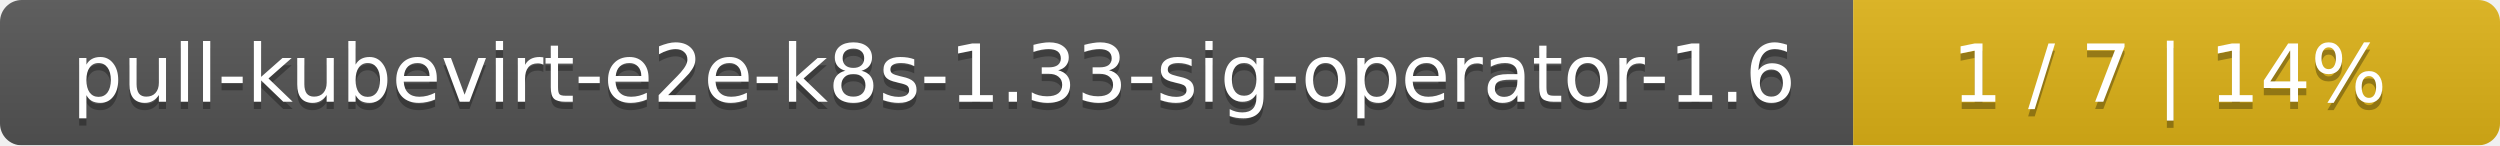
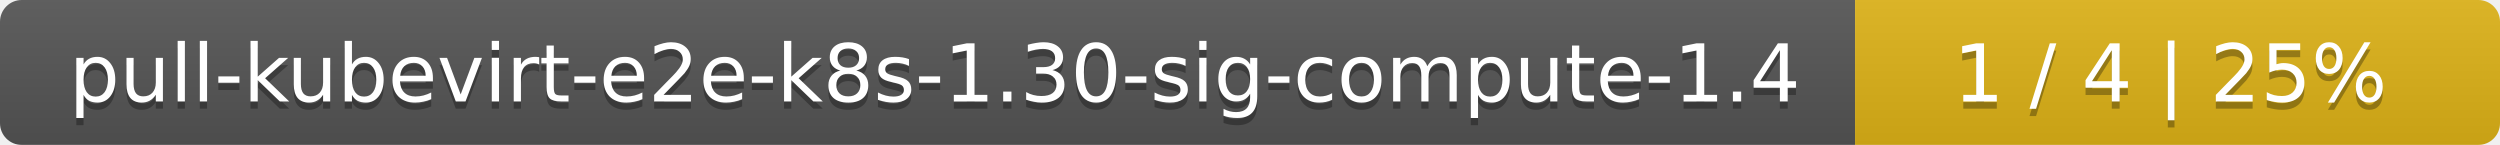
- <svg xmlns="http://www.w3.org/2000/svg" width="344" height="20">
+ <svg xmlns="http://www.w3.org/2000/svg" width="345" height="20">
  <linearGradient id="smooth" x2="0" y2="100%">
    <stop offset="0" stop-color="#bbb" stop-opacity=".1" />
    <stop offset="1" stop-opacity=".1" />
  </linearGradient>
  <mask id="round">
-     <rect width="344" height="20" rx="3" fill="#fff" />
+     <rect width="345" height="20" rx="3" fill="#fff" />
  </mask>
  <g mask="url(#round)">
-     <rect width="255" height="20" fill="#555" />
-     <rect x="255" width="89" height="20" fill="#dfb317" />
-     <rect width="344" height="20" fill="url(#smooth)" />
+     <rect width="256" height="20" fill="#555" />
+     <rect x="256" width="89" height="20" fill="#dfb317" />
+     <rect width="345" height="20" fill="url(#smooth)" />
  </g>
  <g fill="#fff" text-anchor="middle" font-family="DejaVu Sans,Verdana,Geneva,sans-serif" font-size="11">
-     <text x="128.5" y="15" fill="#010101" fill-opacity=".3">pull-kubevirt-e2e-k8s-1.33-sig-operator-1.6</text>
-     <text x="128.5" y="14">pull-kubevirt-e2e-k8s-1.33-sig-operator-1.6</text>
-     <text x="298.5" y="15" fill="#010101" fill-opacity=".3">1 / 7    |    14%</text>
-     <text x="298.5" y="14">1 / 7    |    14%</text>
+     <text x="129" y="15" fill="#010101" fill-opacity=".3">pull-kubevirt-e2e-k8s-1.30-sig-compute-1.4</text>
+     <text x="129" y="14">pull-kubevirt-e2e-k8s-1.30-sig-compute-1.4</text>
+     <text x="299.5" y="15" fill="#010101" fill-opacity=".3">1 / 4    |    25%</text>
+     <text x="299.5" y="14">1 / 4    |    25%</text>
  </g>
</svg>
